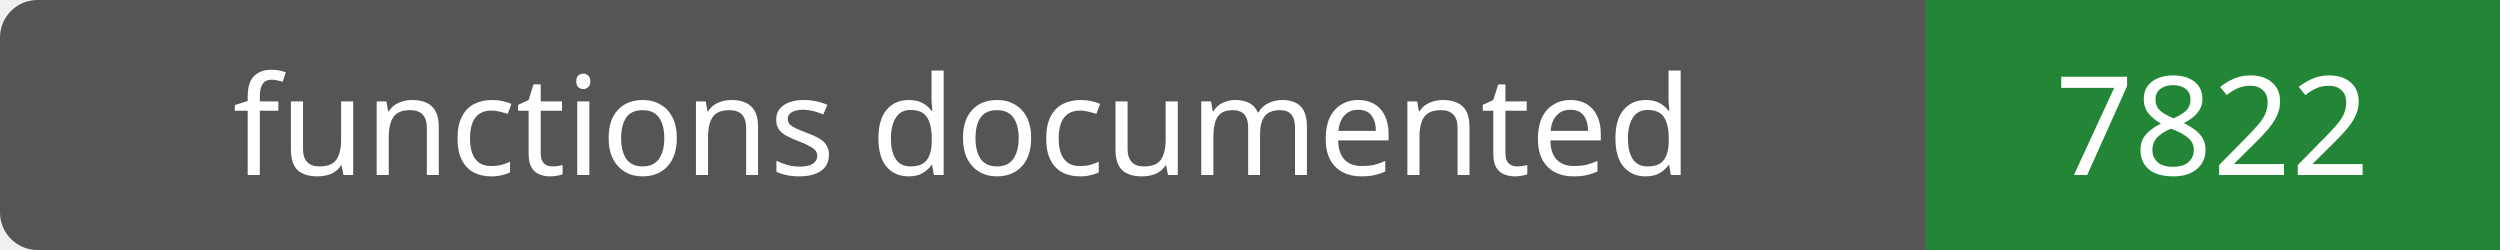
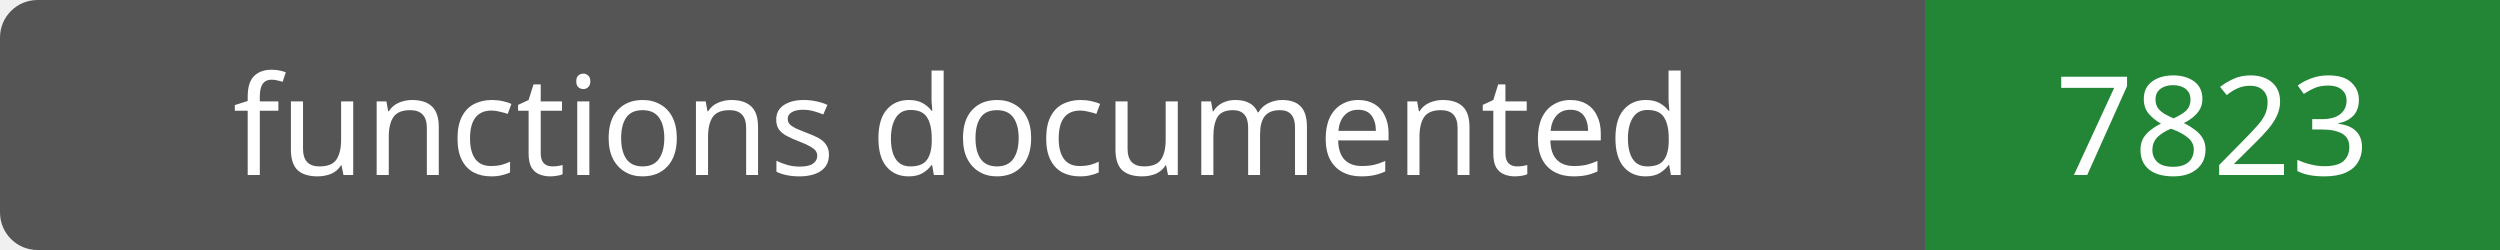
- <svg xmlns="http://www.w3.org/2000/svg" width="200" height="20" role="img" aria-label="functions documented: 7822">
+ <svg xmlns="http://www.w3.org/2000/svg" width="200" height="20" role="img" aria-label="functions documented: 7823">
  <rect width="200" height="20" rx="3" fill="#555" />
  <path fill="#238636" d="M154 0h46v20H154z" />
  <g fill="#fff" text-anchor="middle" font-family="Verdana,sans-serif" font-size="11">
    <text x="77.0" y="14">functions documented</text>
-     <text x="177.0" y="14">7822</text>
+     <text x="177.0" y="14">7823</text>
  </g>
</svg>
